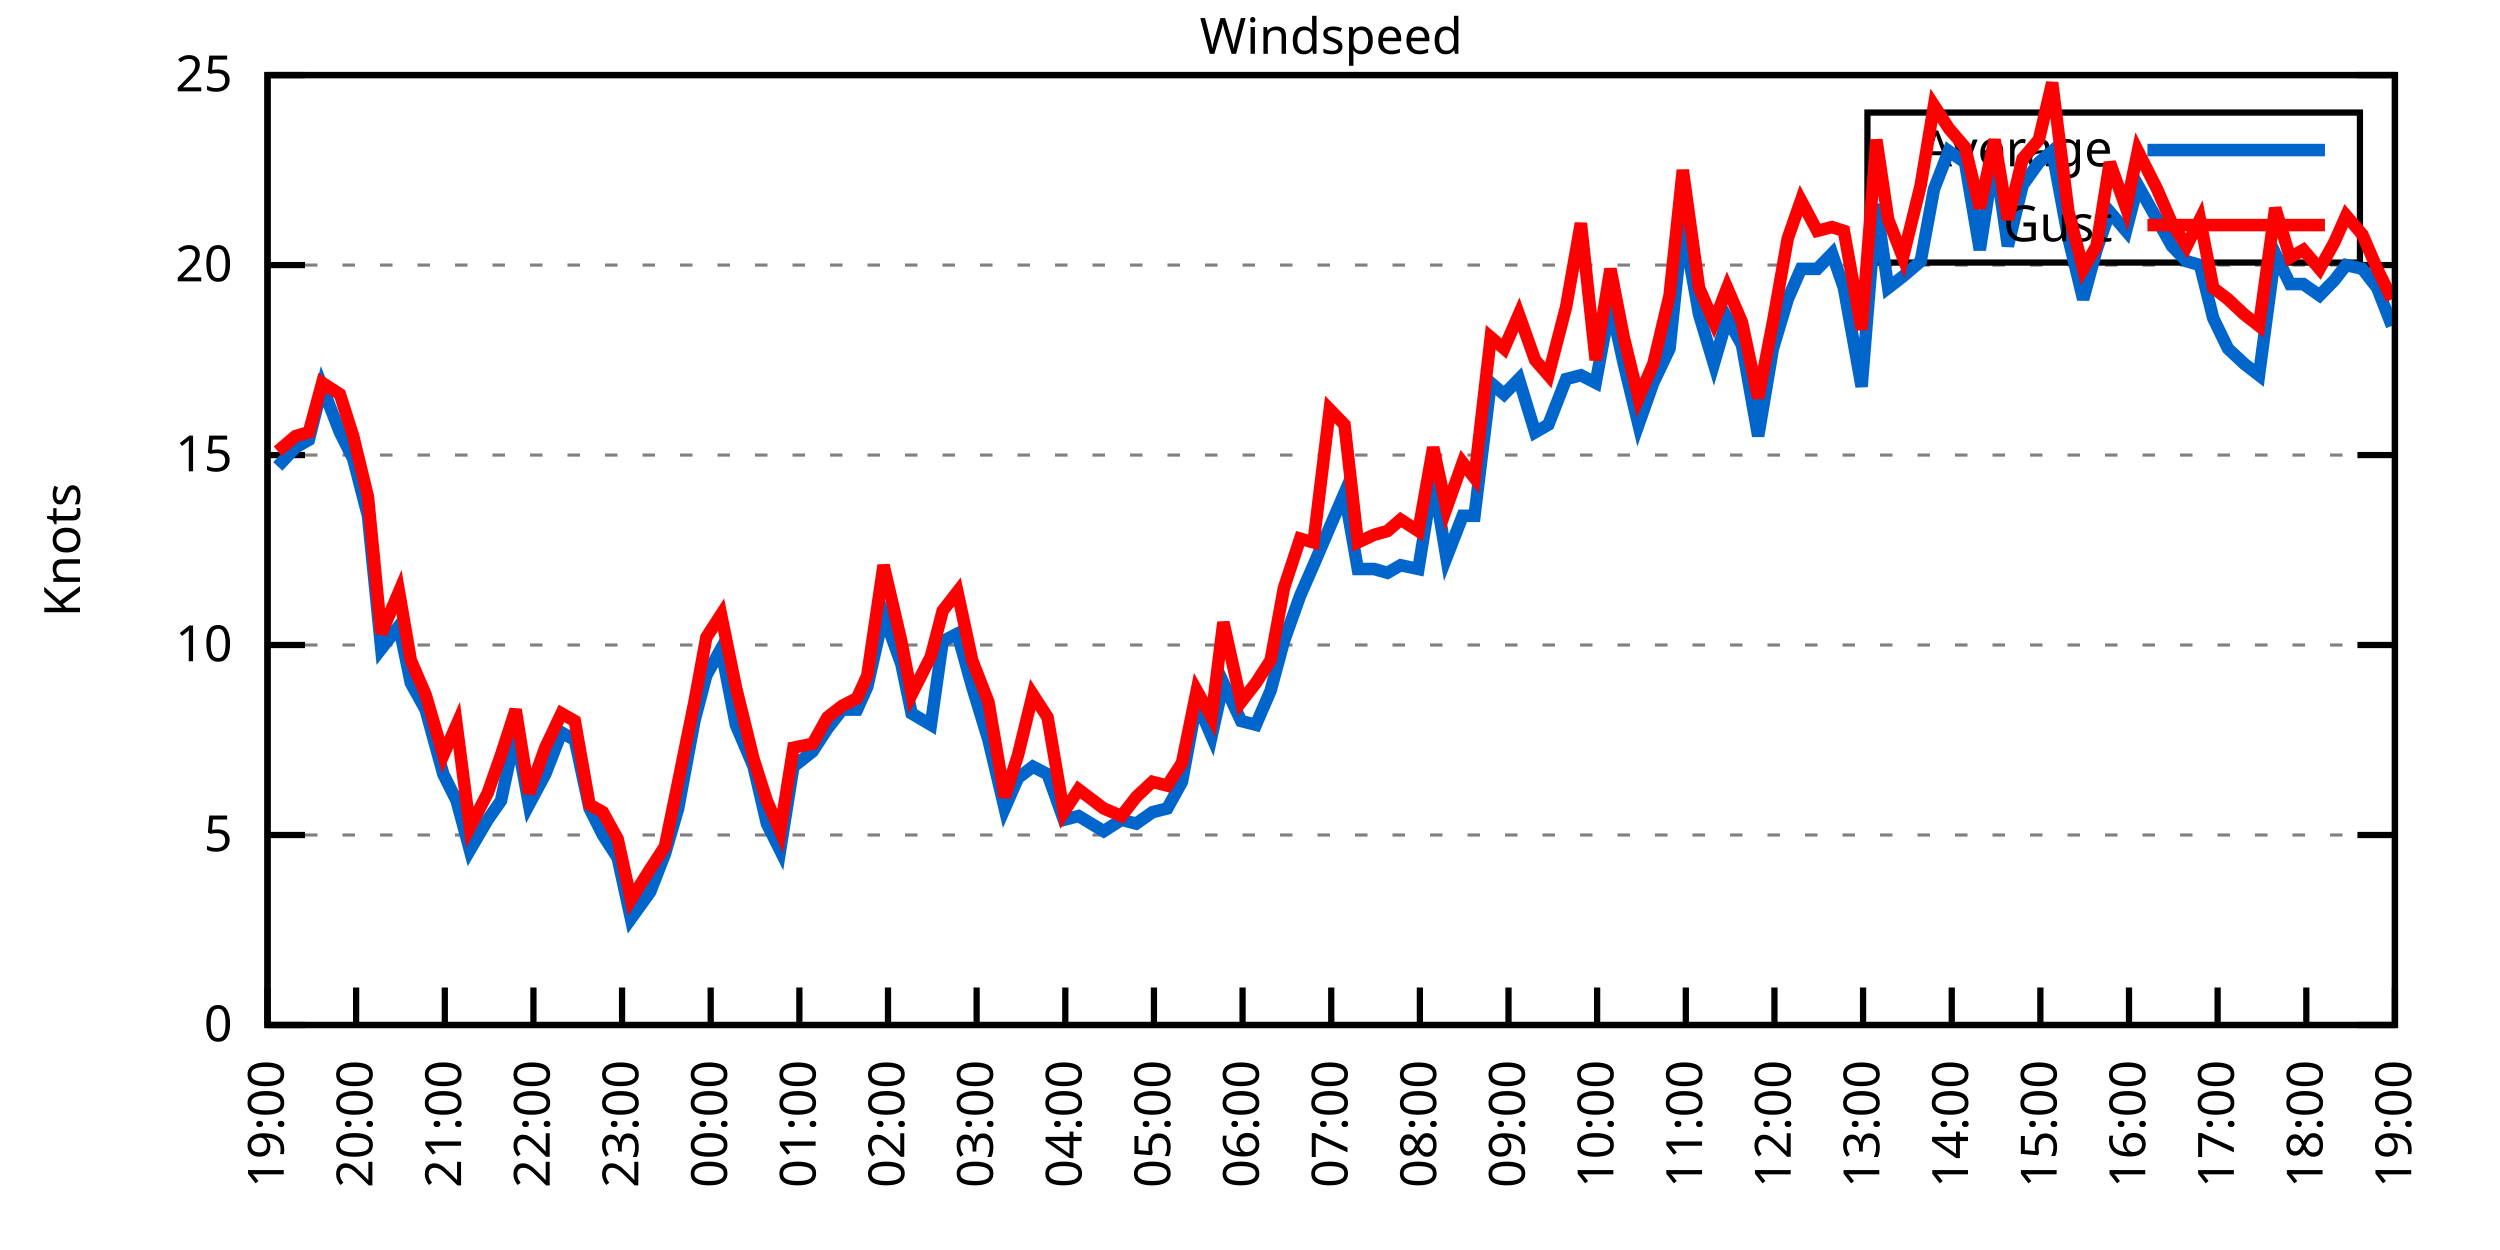
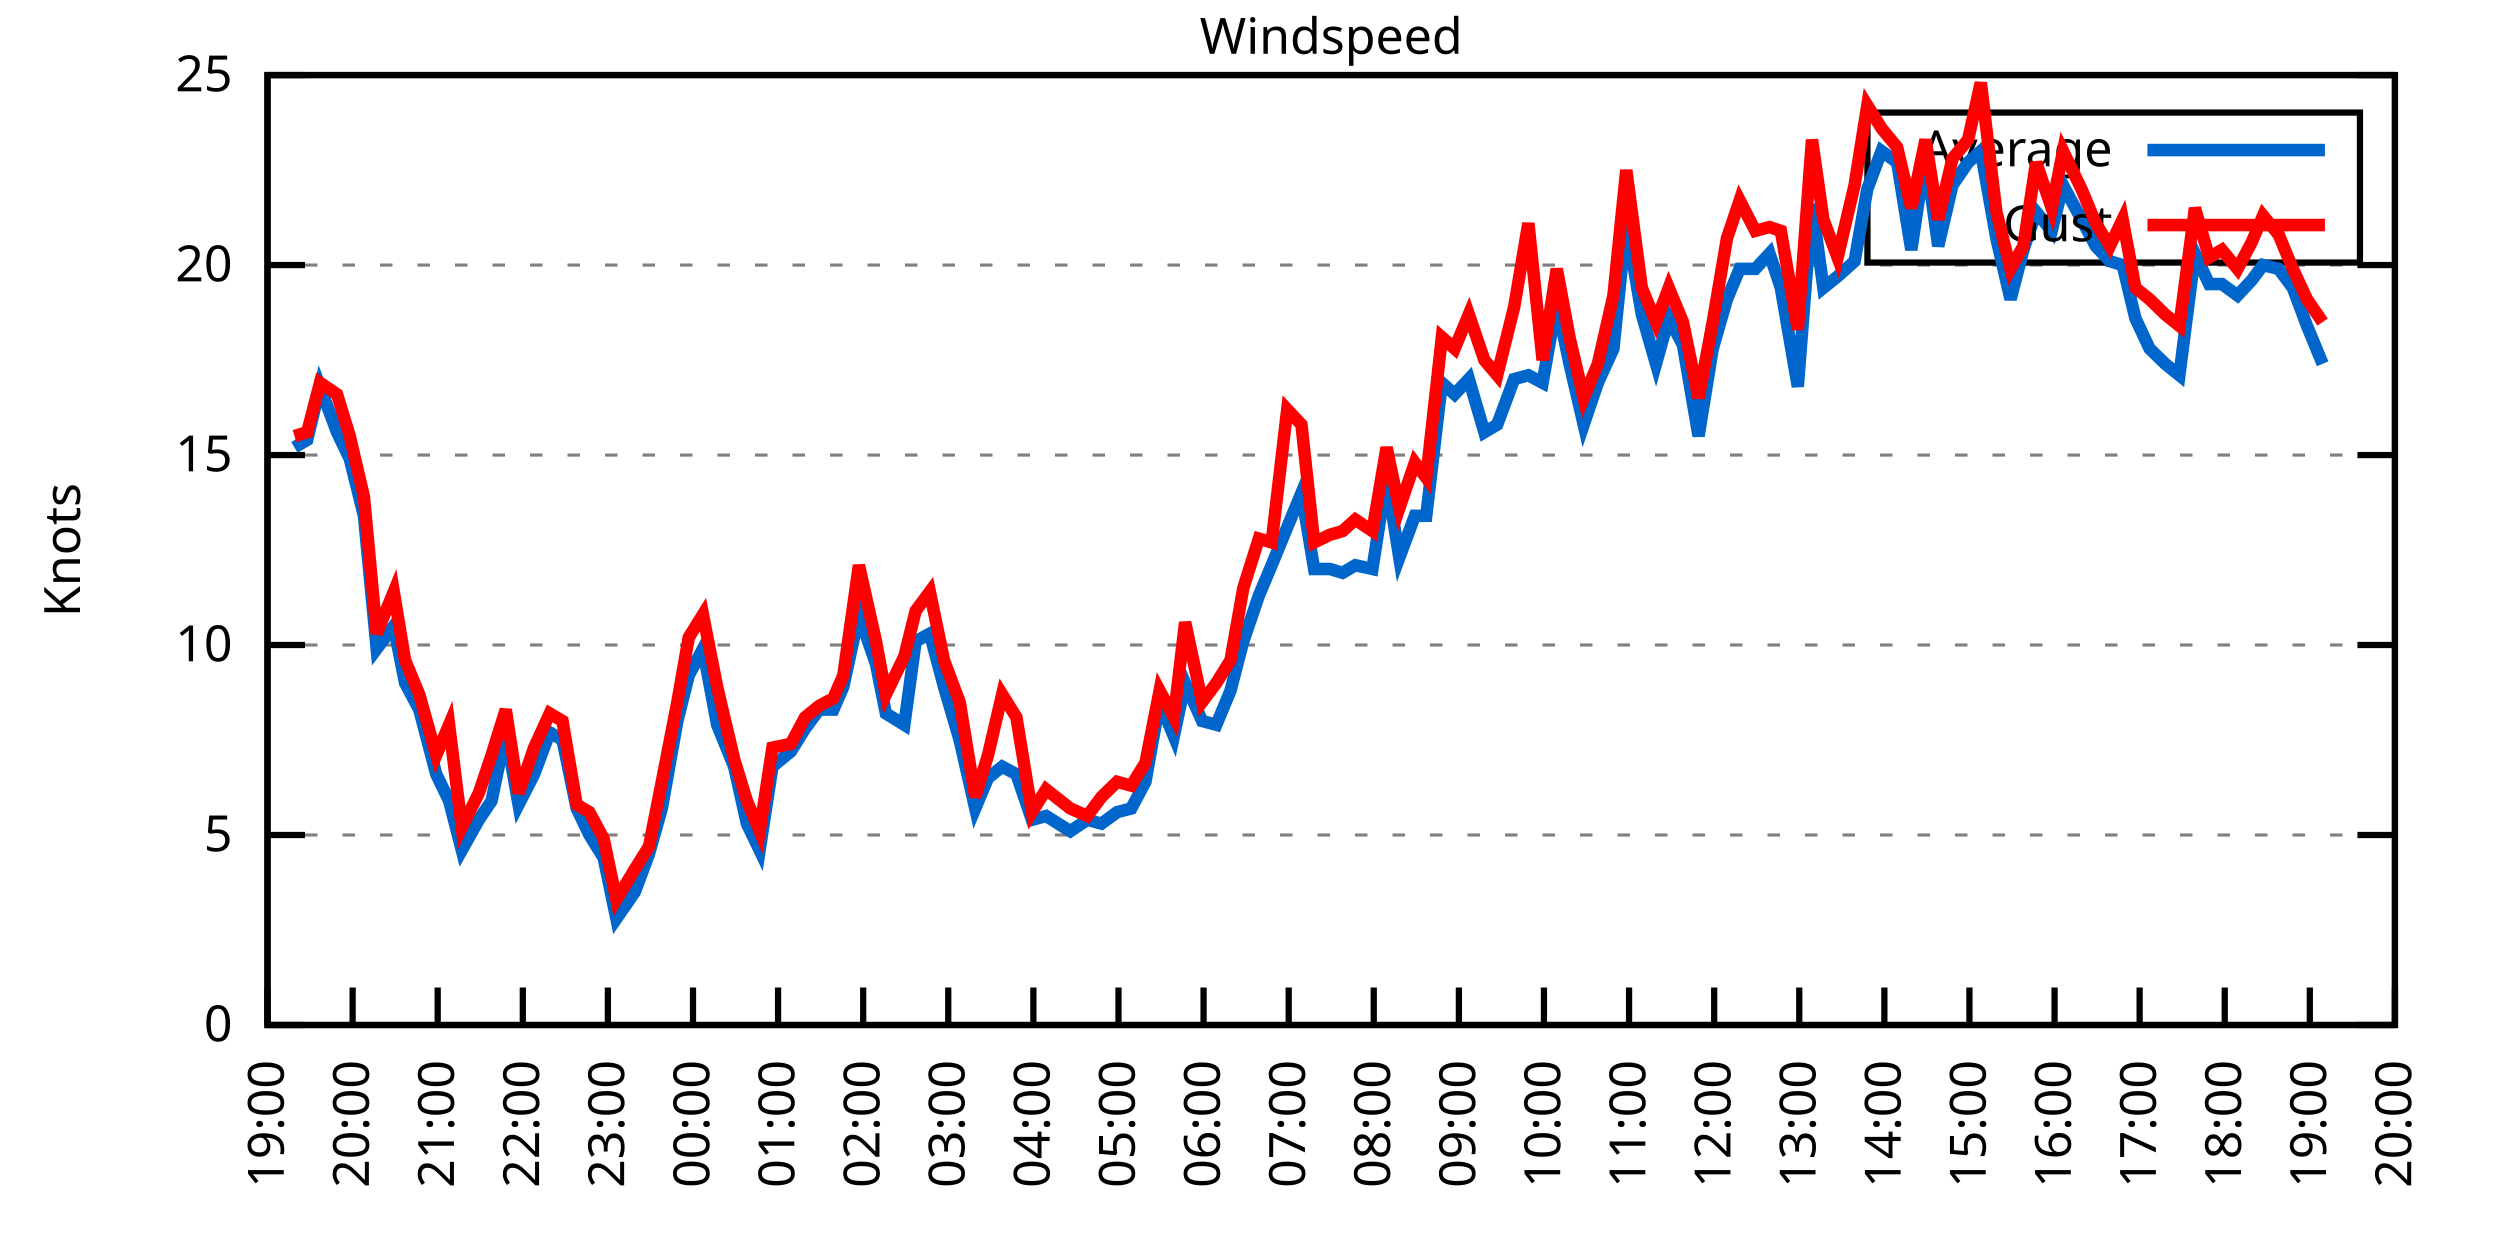
<svg xmlns="http://www.w3.org/2000/svg" xmlns:xlink="http://www.w3.org/1999/xlink" width="400" height="200" viewBox="0 0 400 200">
  <g id="gnuplot_canvas">
    <rect x="0" y="0" width="400" height="200" fill="none" />
    <defs>
      <circle id="gpDot" r="0.5" stroke-width="0.5" stroke="currentColor" />
      <path id="gpPt0" stroke-width="0.333" stroke="currentColor" d="M-1,0 h2 M0,-1 v2" />
      <path id="gpPt1" stroke-width="0.333" stroke="currentColor" d="M-1,-1 L1,1 M1,-1 L-1,1" />
      <path id="gpPt2" stroke-width="0.333" stroke="currentColor" d="M-1,0 L1,0 M0,-1 L0,1 M-1,-1 L1,1 M-1,1 L1,-1" />
      <rect id="gpPt3" stroke-width="0.333" stroke="currentColor" x="-1" y="-1" width="2" height="2" />
      <rect id="gpPt4" stroke-width="0.333" stroke="currentColor" fill="currentColor" x="-1" y="-1" width="2" height="2" />
      <circle id="gpPt5" stroke-width="0.333" stroke="currentColor" cx="0" cy="0" r="1" />
      <use xlink:href="#gpPt5" id="gpPt6" fill="currentColor" stroke="none" />
      <path id="gpPt7" stroke-width="0.333" stroke="currentColor" d="M0,-1.33 L-1.33,0.67 L1.33,0.67 z" />
      <use xlink:href="#gpPt7" id="gpPt8" fill="currentColor" stroke="none" />
      <use xlink:href="#gpPt7" id="gpPt9" stroke="currentColor" transform="rotate(180)" />
      <use xlink:href="#gpPt9" id="gpPt10" fill="currentColor" stroke="none" />
      <use xlink:href="#gpPt3" id="gpPt11" stroke="currentColor" transform="rotate(45)" />
      <use xlink:href="#gpPt11" id="gpPt12" fill="currentColor" stroke="none" />
      <path id="gpPt13" stroke-width="0.333" stroke="currentColor" d="M0,1.330 L1.265,0.411 L0.782,-1.067 L-0.782,-1.076 L-1.265,0.411 z" />
      <use xlink:href="#gpPt13" id="gpPt14" fill="currentColor" stroke="none" />
      <filter id="textbox" filterUnits="objectBoundingBox" x="0" y="0" height="1" width="1">
        <feFlood flood-color="white" flood-opacity="1" result="bgnd" />
        <feComposite in="SourceGraphic" in2="bgnd" operator="atop" />
      </filter>
      <filter id="greybox" filterUnits="objectBoundingBox" x="0" y="0" height="1" width="1">
        <feFlood flood-color="lightgrey" flood-opacity="1" result="grey" />
        <feComposite in="SourceGraphic" in2="grey" operator="atop" />
      </filter>
    </defs>
    <g fill="none" color="white" stroke="currentColor" stroke-width="1.00" stroke-linecap="butt" stroke-linejoin="miter">
</g>
    <g fill="none" color="black" stroke="currentColor" stroke-width="1.00" stroke-linecap="butt" stroke-linejoin="miter">
      <g stroke="none" shape-rendering="crispEdges">
        <polygon fill="rgb(255, 255, 255)" points="42.80,164.00 383.18,164.00 383.18,12.02 42.80,12.02 " />
      </g>
    </g>
    <g fill="none" color="black" stroke="currentColor" stroke-width="1.00" stroke-linecap="butt" stroke-linejoin="miter">
</g>
    <g fill="none" color="black" stroke="black" stroke-width="0.50" stroke-linecap="butt" stroke-linejoin="miter">
</g>
    <g fill="none" color="gray" stroke="currentColor" stroke-width="0.50" stroke-linecap="butt" stroke-linejoin="miter">
      <path stroke="gray" stroke-dasharray="2,4" class="gridline" d="M42.80,164.00 L383.19,164.00  " />
    </g>
    <g fill="none" color="gray" stroke="gray" stroke-width="1.00" stroke-linecap="butt" stroke-linejoin="miter">
</g>
    <g fill="none" color="black" stroke="currentColor" stroke-width="1.00" stroke-linecap="butt" stroke-linejoin="miter">
      <path stroke="black" d="M42.80,164.00 L48.80,164.00 M383.19,164.00 L377.19,164.00  " />
      <g transform="translate(37.20,166.60)" stroke="none" fill="black" font-family="Sans" font-size="8.00" text-anchor="end">
        <text>
          <tspan font-family="Sans"> 0</tspan>
        </text>
      </g>
    </g>
    <g fill="none" color="black" stroke="currentColor" stroke-width="1.00" stroke-linecap="butt" stroke-linejoin="miter">
</g>
    <g fill="none" color="black" stroke="black" stroke-width="0.50" stroke-linecap="butt" stroke-linejoin="miter">
</g>
    <g fill="none" color="gray" stroke="currentColor" stroke-width="0.50" stroke-linecap="butt" stroke-linejoin="miter">
      <path stroke="gray" stroke-dasharray="2,4" class="gridline" d="M42.80,133.60 L383.19,133.60  " />
    </g>
    <g fill="none" color="gray" stroke="gray" stroke-width="1.00" stroke-linecap="butt" stroke-linejoin="miter">
</g>
    <g fill="none" color="black" stroke="currentColor" stroke-width="1.00" stroke-linecap="butt" stroke-linejoin="miter">
      <path stroke="black" d="M42.80,133.60 L48.80,133.60 M383.19,133.60 L377.19,133.60  " />
      <g transform="translate(37.20,136.20)" stroke="none" fill="black" font-family="Sans" font-size="8.00" text-anchor="end">
        <text>
          <tspan font-family="Sans"> 5</tspan>
        </text>
      </g>
    </g>
    <g fill="none" color="black" stroke="currentColor" stroke-width="1.00" stroke-linecap="butt" stroke-linejoin="miter">
</g>
    <g fill="none" color="black" stroke="black" stroke-width="0.50" stroke-linecap="butt" stroke-linejoin="miter">
</g>
    <g fill="none" color="gray" stroke="currentColor" stroke-width="0.50" stroke-linecap="butt" stroke-linejoin="miter">
      <path stroke="gray" stroke-dasharray="2,4" class="gridline" d="M42.80,103.20 L383.19,103.20  " />
    </g>
    <g fill="none" color="gray" stroke="gray" stroke-width="1.00" stroke-linecap="butt" stroke-linejoin="miter">
</g>
    <g fill="none" color="black" stroke="currentColor" stroke-width="1.00" stroke-linecap="butt" stroke-linejoin="miter">
      <path stroke="black" d="M42.80,103.20 L48.80,103.20 M383.19,103.20 L377.19,103.20  " />
      <g transform="translate(37.20,105.80)" stroke="none" fill="black" font-family="Sans" font-size="8.00" text-anchor="end">
        <text>
          <tspan font-family="Sans"> 10</tspan>
        </text>
      </g>
    </g>
    <g fill="none" color="black" stroke="currentColor" stroke-width="1.00" stroke-linecap="butt" stroke-linejoin="miter">
</g>
    <g fill="none" color="black" stroke="black" stroke-width="0.50" stroke-linecap="butt" stroke-linejoin="miter">
</g>
    <g fill="none" color="gray" stroke="currentColor" stroke-width="0.50" stroke-linecap="butt" stroke-linejoin="miter">
      <path stroke="gray" stroke-dasharray="2,4" class="gridline" d="M42.80,72.81 L383.19,72.81  " />
    </g>
    <g fill="none" color="gray" stroke="gray" stroke-width="1.00" stroke-linecap="butt" stroke-linejoin="miter">
</g>
    <g fill="none" color="black" stroke="currentColor" stroke-width="1.00" stroke-linecap="butt" stroke-linejoin="miter">
      <path stroke="black" d="M42.80,72.81 L48.80,72.81 M383.19,72.81 L377.19,72.81  " />
      <g transform="translate(37.20,75.41)" stroke="none" fill="black" font-family="Sans" font-size="8.00" text-anchor="end">
        <text>
          <tspan font-family="Sans"> 15</tspan>
        </text>
      </g>
    </g>
    <g fill="none" color="black" stroke="currentColor" stroke-width="1.00" stroke-linecap="butt" stroke-linejoin="miter">
</g>
    <g fill="none" color="black" stroke="black" stroke-width="0.50" stroke-linecap="butt" stroke-linejoin="miter">
</g>
    <g fill="none" color="gray" stroke="currentColor" stroke-width="0.50" stroke-linecap="butt" stroke-linejoin="miter">
      <path stroke="gray" stroke-dasharray="2,4" class="gridline" d="M42.80,42.41 L383.19,42.41  " />
    </g>
    <g fill="none" color="gray" stroke="gray" stroke-width="1.00" stroke-linecap="butt" stroke-linejoin="miter">
</g>
    <g fill="none" color="black" stroke="currentColor" stroke-width="1.00" stroke-linecap="butt" stroke-linejoin="miter">
      <path stroke="black" d="M42.80,42.41 L48.80,42.41 M383.19,42.41 L377.19,42.41  " />
      <g transform="translate(37.20,45.01)" stroke="none" fill="black" font-family="Sans" font-size="8.00" text-anchor="end">
        <text>
          <tspan font-family="Sans"> 20</tspan>
        </text>
      </g>
    </g>
    <g fill="none" color="black" stroke="currentColor" stroke-width="1.00" stroke-linecap="butt" stroke-linejoin="miter">
</g>
    <g fill="none" color="black" stroke="black" stroke-width="0.50" stroke-linecap="butt" stroke-linejoin="miter">
</g>
    <g fill="none" color="gray" stroke="currentColor" stroke-width="0.50" stroke-linecap="butt" stroke-linejoin="miter">
      <path stroke="gray" stroke-dasharray="2,4" class="gridline" d="M42.80,12.01 L383.19,12.01  " />
    </g>
    <g fill="none" color="gray" stroke="gray" stroke-width="1.00" stroke-linecap="butt" stroke-linejoin="miter">
</g>
    <g fill="none" color="black" stroke="currentColor" stroke-width="1.00" stroke-linecap="butt" stroke-linejoin="miter">
      <path stroke="black" d="M42.80,12.01 L48.80,12.01 M383.19,12.01 L377.19,12.01  " />
      <g transform="translate(37.20,14.61)" stroke="none" fill="black" font-family="Sans" font-size="8.00" text-anchor="end">
        <text>
          <tspan font-family="Sans"> 25</tspan>
        </text>
      </g>
    </g>
    <g fill="none" color="black" stroke="currentColor" stroke-width="1.00" stroke-linecap="butt" stroke-linejoin="miter">
      <path stroke="black" d="M42.80,164.00 L42.80,158.00  " />
      <g transform="translate(45.40,169.60) rotate(270.00)" stroke="none" fill="black" font-family="Sans" font-size="8.00" text-anchor="end">
        <text>
          <tspan font-family="Sans">19:00</tspan>
        </text>
      </g>
    </g>
    <g fill="none" color="black" stroke="currentColor" stroke-width="1.00" stroke-linecap="butt" stroke-linejoin="miter">
-       <path stroke="black" d="M56.98,164.00 L56.98,158.00  " />
-       <g transform="translate(59.58,169.60) rotate(270.00)" stroke="none" fill="black" font-family="Sans" font-size="8.00" text-anchor="end">
+       <path stroke="black" d="M56.42,164.00 L56.42,158.00  " />
+       <g transform="translate(59.02,169.60) rotate(270.00)" stroke="none" fill="black" font-family="Sans" font-size="8.00" text-anchor="end">
        <text>
          <tspan font-family="Sans">20:00</tspan>
        </text>
      </g>
    </g>
    <g fill="none" color="black" stroke="currentColor" stroke-width="1.00" stroke-linecap="butt" stroke-linejoin="miter">
-       <path stroke="black" d="M71.17,164.00 L71.17,158.00  " />
-       <g transform="translate(73.77,169.60) rotate(270.00)" stroke="none" fill="black" font-family="Sans" font-size="8.00" text-anchor="end">
+       <path stroke="black" d="M70.03,164.00 L70.03,158.00  " />
+       <g transform="translate(72.63,169.60) rotate(270.00)" stroke="none" fill="black" font-family="Sans" font-size="8.00" text-anchor="end">
        <text>
          <tspan font-family="Sans">21:00</tspan>
        </text>
      </g>
    </g>
    <g fill="none" color="black" stroke="currentColor" stroke-width="1.00" stroke-linecap="butt" stroke-linejoin="miter">
-       <path stroke="black" d="M85.35,164.00 L85.35,158.00  " />
-       <g transform="translate(87.95,169.60) rotate(270.00)" stroke="none" fill="black" font-family="Sans" font-size="8.00" text-anchor="end">
+       <path stroke="black" d="M83.65,164.00 L83.65,158.00  " />
+       <g transform="translate(86.25,169.60) rotate(270.00)" stroke="none" fill="black" font-family="Sans" font-size="8.00" text-anchor="end">
        <text>
          <tspan font-family="Sans">22:00</tspan>
        </text>
      </g>
    </g>
    <g fill="none" color="black" stroke="currentColor" stroke-width="1.00" stroke-linecap="butt" stroke-linejoin="miter">
-       <path stroke="black" d="M99.53,164.00 L99.53,158.00  " />
-       <g transform="translate(102.13,169.60) rotate(270.00)" stroke="none" fill="black" font-family="Sans" font-size="8.00" text-anchor="end">
+       <path stroke="black" d="M97.26,164.00 L97.26,158.00  " />
+       <g transform="translate(99.86,169.60) rotate(270.00)" stroke="none" fill="black" font-family="Sans" font-size="8.00" text-anchor="end">
        <text>
          <tspan font-family="Sans">23:00</tspan>
        </text>
      </g>
    </g>
    <g fill="none" color="black" stroke="currentColor" stroke-width="1.00" stroke-linecap="butt" stroke-linejoin="miter">
-       <path stroke="black" d="M113.71,164.00 L113.71,158.00  " />
-       <g transform="translate(116.31,169.60) rotate(270.00)" stroke="none" fill="black" font-family="Sans" font-size="8.00" text-anchor="end">
+       <path stroke="black" d="M110.88,164.00 L110.88,158.00  " />
+       <g transform="translate(113.48,169.60) rotate(270.00)" stroke="none" fill="black" font-family="Sans" font-size="8.00" text-anchor="end">
        <text>
          <tspan font-family="Sans">00:00</tspan>
        </text>
      </g>
    </g>
    <g fill="none" color="black" stroke="currentColor" stroke-width="1.00" stroke-linecap="butt" stroke-linejoin="miter">
-       <path stroke="black" d="M127.90,164.00 L127.90,158.00  " />
-       <g transform="translate(130.50,169.60) rotate(270.00)" stroke="none" fill="black" font-family="Sans" font-size="8.00" text-anchor="end">
+       <path stroke="black" d="M124.49,164.00 L124.49,158.00  " />
+       <g transform="translate(127.09,169.60) rotate(270.00)" stroke="none" fill="black" font-family="Sans" font-size="8.00" text-anchor="end">
        <text>
          <tspan font-family="Sans">01:00</tspan>
        </text>
      </g>
    </g>
    <g fill="none" color="black" stroke="currentColor" stroke-width="1.00" stroke-linecap="butt" stroke-linejoin="miter">
-       <path stroke="black" d="M142.08,164.00 L142.08,158.00  " />
-       <g transform="translate(144.68,169.60) rotate(270.00)" stroke="none" fill="black" font-family="Sans" font-size="8.00" text-anchor="end">
+       <path stroke="black" d="M138.11,164.00 L138.11,158.00  " />
+       <g transform="translate(140.71,169.60) rotate(270.00)" stroke="none" fill="black" font-family="Sans" font-size="8.00" text-anchor="end">
        <text>
          <tspan font-family="Sans">02:00</tspan>
        </text>
      </g>
    </g>
    <g fill="none" color="black" stroke="currentColor" stroke-width="1.00" stroke-linecap="butt" stroke-linejoin="miter">
-       <path stroke="black" d="M156.26,164.00 L156.26,158.00  " />
-       <g transform="translate(158.86,169.60) rotate(270.00)" stroke="none" fill="black" font-family="Sans" font-size="8.00" text-anchor="end">
+       <path stroke="black" d="M151.72,164.00 L151.72,158.00  " />
+       <g transform="translate(154.32,169.60) rotate(270.00)" stroke="none" fill="black" font-family="Sans" font-size="8.00" text-anchor="end">
        <text>
          <tspan font-family="Sans">03:00</tspan>
        </text>
      </g>
    </g>
    <g fill="none" color="black" stroke="currentColor" stroke-width="1.00" stroke-linecap="butt" stroke-linejoin="miter">
-       <path stroke="black" d="M170.45,164.00 L170.45,158.00  " />
-       <g transform="translate(173.05,169.60) rotate(270.00)" stroke="none" fill="black" font-family="Sans" font-size="8.00" text-anchor="end">
+       <path stroke="black" d="M165.34,164.00 L165.34,158.00  " />
+       <g transform="translate(167.94,169.60) rotate(270.00)" stroke="none" fill="black" font-family="Sans" font-size="8.00" text-anchor="end">
        <text>
          <tspan font-family="Sans">04:00</tspan>
        </text>
      </g>
    </g>
    <g fill="none" color="black" stroke="currentColor" stroke-width="1.00" stroke-linecap="butt" stroke-linejoin="miter">
-       <path stroke="black" d="M184.63,164.00 L184.63,158.00  " />
-       <g transform="translate(187.23,169.60) rotate(270.00)" stroke="none" fill="black" font-family="Sans" font-size="8.00" text-anchor="end">
+       <path stroke="black" d="M178.96,164.00 L178.96,158.00  " />
+       <g transform="translate(181.56,169.60) rotate(270.00)" stroke="none" fill="black" font-family="Sans" font-size="8.00" text-anchor="end">
        <text>
          <tspan font-family="Sans">05:00</tspan>
        </text>
      </g>
    </g>
    <g fill="none" color="black" stroke="currentColor" stroke-width="1.00" stroke-linecap="butt" stroke-linejoin="miter">
-       <path stroke="black" d="M198.81,164.00 L198.81,158.00  " />
-       <g transform="translate(201.41,169.60) rotate(270.00)" stroke="none" fill="black" font-family="Sans" font-size="8.00" text-anchor="end">
+       <path stroke="black" d="M192.57,164.00 L192.57,158.00  " />
+       <g transform="translate(195.17,169.60) rotate(270.00)" stroke="none" fill="black" font-family="Sans" font-size="8.00" text-anchor="end">
        <text>
          <tspan font-family="Sans">06:00</tspan>
        </text>
      </g>
    </g>
    <g fill="none" color="black" stroke="currentColor" stroke-width="1.00" stroke-linecap="butt" stroke-linejoin="miter">
-       <path stroke="black" d="M213.00,164.00 L213.00,158.00  " />
-       <g transform="translate(215.60,169.60) rotate(270.00)" stroke="none" fill="black" font-family="Sans" font-size="8.00" text-anchor="end">
+       <path stroke="black" d="M206.19,164.00 L206.19,158.00  " />
+       <g transform="translate(208.79,169.60) rotate(270.00)" stroke="none" fill="black" font-family="Sans" font-size="8.00" text-anchor="end">
        <text>
          <tspan font-family="Sans">07:00</tspan>
        </text>
      </g>
    </g>
    <g fill="none" color="black" stroke="currentColor" stroke-width="1.00" stroke-linecap="butt" stroke-linejoin="miter">
-       <path stroke="black" d="M227.18,164.00 L227.18,158.00  " />
-       <g transform="translate(229.78,169.60) rotate(270.00)" stroke="none" fill="black" font-family="Sans" font-size="8.00" text-anchor="end">
+       <path stroke="black" d="M219.80,164.00 L219.80,158.00  " />
+       <g transform="translate(222.40,169.60) rotate(270.00)" stroke="none" fill="black" font-family="Sans" font-size="8.00" text-anchor="end">
        <text>
          <tspan font-family="Sans">08:00</tspan>
        </text>
      </g>
    </g>
    <g fill="none" color="black" stroke="currentColor" stroke-width="1.00" stroke-linecap="butt" stroke-linejoin="miter">
-       <path stroke="black" d="M241.36,164.00 L241.36,158.00  " />
-       <g transform="translate(243.96,169.60) rotate(270.00)" stroke="none" fill="black" font-family="Sans" font-size="8.00" text-anchor="end">
+       <path stroke="black" d="M233.42,164.00 L233.42,158.00  " />
+       <g transform="translate(236.02,169.60) rotate(270.00)" stroke="none" fill="black" font-family="Sans" font-size="8.00" text-anchor="end">
        <text>
          <tspan font-family="Sans">09:00</tspan>
        </text>
      </g>
    </g>
    <g fill="none" color="black" stroke="currentColor" stroke-width="1.00" stroke-linecap="butt" stroke-linejoin="miter">
-       <path stroke="black" d="M255.54,164.00 L255.54,158.00  " />
-       <g transform="translate(258.14,169.60) rotate(270.00)" stroke="none" fill="black" font-family="Sans" font-size="8.00" text-anchor="end">
+       <path stroke="black" d="M247.03,164.00 L247.03,158.00  " />
+       <g transform="translate(249.63,169.60) rotate(270.00)" stroke="none" fill="black" font-family="Sans" font-size="8.00" text-anchor="end">
        <text>
          <tspan font-family="Sans">10:00</tspan>
        </text>
      </g>
    </g>
    <g fill="none" color="black" stroke="currentColor" stroke-width="1.00" stroke-linecap="butt" stroke-linejoin="miter">
-       <path stroke="black" d="M269.73,164.00 L269.73,158.00  " />
-       <g transform="translate(272.33,169.60) rotate(270.00)" stroke="none" fill="black" font-family="Sans" font-size="8.00" text-anchor="end">
+       <path stroke="black" d="M260.65,164.00 L260.65,158.00  " />
+       <g transform="translate(263.25,169.60) rotate(270.00)" stroke="none" fill="black" font-family="Sans" font-size="8.00" text-anchor="end">
        <text>
          <tspan font-family="Sans">11:00</tspan>
        </text>
      </g>
    </g>
    <g fill="none" color="black" stroke="currentColor" stroke-width="1.00" stroke-linecap="butt" stroke-linejoin="miter">
-       <path stroke="black" d="M283.91,164.00 L283.91,158.00  " />
-       <g transform="translate(286.51,169.60) rotate(270.00)" stroke="none" fill="black" font-family="Sans" font-size="8.00" text-anchor="end">
+       <path stroke="black" d="M274.27,164.00 L274.27,158.00  " />
+       <g transform="translate(276.87,169.60) rotate(270.00)" stroke="none" fill="black" font-family="Sans" font-size="8.00" text-anchor="end">
        <text>
          <tspan font-family="Sans">12:00</tspan>
        </text>
      </g>
    </g>
    <g fill="none" color="black" stroke="currentColor" stroke-width="1.00" stroke-linecap="butt" stroke-linejoin="miter">
-       <path stroke="black" d="M298.09,164.00 L298.09,158.00  " />
-       <g transform="translate(300.69,169.60) rotate(270.00)" stroke="none" fill="black" font-family="Sans" font-size="8.00" text-anchor="end">
+       <path stroke="black" d="M287.88,164.00 L287.88,158.00  " />
+       <g transform="translate(290.48,169.60) rotate(270.00)" stroke="none" fill="black" font-family="Sans" font-size="8.00" text-anchor="end">
        <text>
          <tspan font-family="Sans">13:00</tspan>
        </text>
      </g>
    </g>
    <g fill="none" color="black" stroke="currentColor" stroke-width="1.00" stroke-linecap="butt" stroke-linejoin="miter">
-       <path stroke="black" d="M312.28,164.00 L312.28,158.00  " />
-       <g transform="translate(314.88,169.60) rotate(270.00)" stroke="none" fill="black" font-family="Sans" font-size="8.00" text-anchor="end">
+       <path stroke="black" d="M301.50,164.00 L301.50,158.00  " />
+       <g transform="translate(304.10,169.60) rotate(270.00)" stroke="none" fill="black" font-family="Sans" font-size="8.00" text-anchor="end">
        <text>
          <tspan font-family="Sans">14:00</tspan>
        </text>
      </g>
    </g>
    <g fill="none" color="black" stroke="currentColor" stroke-width="1.00" stroke-linecap="butt" stroke-linejoin="miter">
-       <path stroke="black" d="M326.46,164.00 L326.46,158.00  " />
-       <g transform="translate(329.06,169.60) rotate(270.00)" stroke="none" fill="black" font-family="Sans" font-size="8.00" text-anchor="end">
+       <path stroke="black" d="M315.11,164.00 L315.11,158.00  " />
+       <g transform="translate(317.71,169.60) rotate(270.00)" stroke="none" fill="black" font-family="Sans" font-size="8.00" text-anchor="end">
        <text>
          <tspan font-family="Sans">15:00</tspan>
        </text>
      </g>
    </g>
    <g fill="none" color="black" stroke="currentColor" stroke-width="1.00" stroke-linecap="butt" stroke-linejoin="miter">
-       <path stroke="black" d="M340.64,164.00 L340.64,158.00  " />
-       <g transform="translate(343.24,169.60) rotate(270.00)" stroke="none" fill="black" font-family="Sans" font-size="8.00" text-anchor="end">
+       <path stroke="black" d="M328.73,164.00 L328.73,158.00  " />
+       <g transform="translate(331.33,169.60) rotate(270.00)" stroke="none" fill="black" font-family="Sans" font-size="8.00" text-anchor="end">
        <text>
          <tspan font-family="Sans">16:00</tspan>
        </text>
      </g>
    </g>
    <g fill="none" color="black" stroke="currentColor" stroke-width="1.00" stroke-linecap="butt" stroke-linejoin="miter">
-       <path stroke="black" d="M354.82,164.00 L354.82,158.00  " />
-       <g transform="translate(357.42,169.60) rotate(270.00)" stroke="none" fill="black" font-family="Sans" font-size="8.00" text-anchor="end">
+       <path stroke="black" d="M342.34,164.00 L342.34,158.00  " />
+       <g transform="translate(344.94,169.60) rotate(270.00)" stroke="none" fill="black" font-family="Sans" font-size="8.00" text-anchor="end">
        <text>
          <tspan font-family="Sans">17:00</tspan>
        </text>
      </g>
    </g>
    <g fill="none" color="black" stroke="currentColor" stroke-width="1.00" stroke-linecap="butt" stroke-linejoin="miter">
-       <path stroke="black" d="M369.01,164.00 L369.01,158.00  " />
-       <g transform="translate(371.61,169.60) rotate(270.00)" stroke="none" fill="black" font-family="Sans" font-size="8.00" text-anchor="end">
+       <path stroke="black" d="M355.96,164.00 L355.96,158.00  " />
+       <g transform="translate(358.56,169.60) rotate(270.00)" stroke="none" fill="black" font-family="Sans" font-size="8.00" text-anchor="end">
        <text>
          <tspan font-family="Sans">18:00</tspan>
+         </text>
+       </g>
+     </g>
+     <g fill="none" color="black" stroke="currentColor" stroke-width="1.00" stroke-linecap="butt" stroke-linejoin="miter">
+       <path stroke="black" d="M369.57,164.00 L369.57,158.00  " />
+       <g transform="translate(372.17,169.60) rotate(270.00)" stroke="none" fill="black" font-family="Sans" font-size="8.00" text-anchor="end">
+         <text>
+           <tspan font-family="Sans">19:00</tspan>
        </text>
      </g>
    </g>
    <g fill="none" color="black" stroke="currentColor" stroke-width="1.00" stroke-linecap="butt" stroke-linejoin="miter">
      <path stroke="black" d="M383.19,164.00 L383.19,158.00  " />
      <g transform="translate(385.79,169.60) rotate(270.00)" stroke="none" fill="black" font-family="Sans" font-size="8.00" text-anchor="end">
        <text>
-           <tspan font-family="Sans">19:00</tspan>
+           <tspan font-family="Sans">20:00</tspan>
        </text>
      </g>
    </g>
    <g fill="none" color="black" stroke="currentColor" stroke-width="1.00" stroke-linecap="butt" stroke-linejoin="miter">
</g>
    <g fill="none" color="black" stroke="currentColor" stroke-width="1.00" stroke-linecap="butt" stroke-linejoin="miter">
      <path stroke="black" d="M42.80,12.01 L42.80,164.00 L383.19,164.00 L383.19,12.01 L42.80,12.01 Z  " />
    </g>
    <g fill="none" color="black" stroke="currentColor" stroke-width="1.00" stroke-linecap="butt" stroke-linejoin="miter">
</g>
    <g fill="none" color="black" stroke="currentColor" stroke-width="1.00" stroke-linecap="butt" stroke-linejoin="miter">
      <path stroke="black" d="M298.79,42.01 L298.79,18.01 L377.59,18.01 L377.59,42.01 L298.79,42.01 Z  " />
    </g>
    <g id="Windspeed_plot_1">
      <g fill="none" color="white" stroke="black" stroke-width="2.00" stroke-linecap="butt" stroke-linejoin="miter">
</g>
      <g fill="none" color="black" stroke="currentColor" stroke-width="2.00" stroke-linecap="butt" stroke-linejoin="miter">
        <g transform="translate(337.99,26.61)" stroke="none" fill="black" font-family="Sans" font-size="8.00" text-anchor="end">
          <text>
            <tspan font-family="Sans">Average</tspan>
          </text>
        </g>
      </g>
      <g fill="none" color="black" stroke="currentColor" stroke-width="2.00" stroke-linecap="butt" stroke-linejoin="miter">
-         <path stroke="rgb(  0, 102, 204)" d="M343.59,24.01 L371.99,24.01 M44.45,74.63 L47.29,71.59 L49.42,70.37 L51.55,61.86 L54.38,69.16 L56.51,73.41   L58.87,82.53 L61.00,103.81 L63.84,100.16 L65.73,109.28 L68.09,113.54 L70.93,123.87 L73.06,128.13 L75.18,136.03   L78.02,131.17 L80.15,128.13 L82.51,117.19 L84.64,128.74 L87.24,123.87 L89.84,117.19 L91.97,118.40 L94.33,129.35   L96.46,133.60 L98.82,137.25 L100.95,146.98 L104.02,142.72 L106.39,136.64 L108.51,129.35 L111.11,115.36 L113.01,108.07   L115.37,103.81 L117.73,115.97 L120.57,122.66 L122.70,131.78 L124.82,136.03 L126.95,122.66 L130.02,120.23 L132.39,116.58   L134.75,113.54 L137.12,113.54 L138.77,109.89 L141.37,98.34 L144.21,106.24 L145.86,114.15 L148.94,115.97 L150.83,102.60   L153.19,101.38 L155.55,109.89 L158.15,118.40 L160.75,129.35 L162.88,124.48 L165.25,122.66 L167.61,123.87 L170.21,131.17   L172.57,130.56 L176.59,132.99 L179.43,131.17 L181.79,131.78 L184.39,129.95 L186.76,129.35 L189.12,125.09 L191.48,112.32   L193.85,117.80 L195.74,109.28 L198.58,115.36 L200.94,115.97 L203.30,110.50 L205.43,102.60 L208.03,95.30 L210.16,90.44   L212.76,84.36 L215.12,78.89 L217.25,91.04 L219.85,91.04 L221.98,91.65 L224.10,90.44 L226.94,91.04 L229.31,76.45   L231.43,89.22 L234.03,82.53 L235.92,82.53 L238.52,61.25 L240.65,63.08 L243.02,60.65 L245.62,69.16 L247.74,67.94   L250.58,60.65 L252.94,60.04 L255.31,61.25 L257.67,48.49 L259.80,58.21 L262.16,67.94 L264.53,61.25 L267.13,55.78   L269.25,35.72 L271.85,50.31 L274.22,58.21 L276.35,50.92 L278.71,55.18 L281.31,69.77 L283.67,55.78 L286.04,47.88   L288.16,43.02 L290.76,43.02 L293.13,40.58 L295.02,46.06 L297.86,61.86 L300.22,32.68 L302.11,46.06 L304.47,44.23   L307.31,41.80 L309.44,30.25 L311.80,24.17 L314.40,25.99 L316.77,39.98 L319.13,24.78 L321.26,39.37 L323.62,29.64   L326.22,25.99 L328.35,24.17 L330.95,38.15 L333.31,47.88 L335.44,39.98 L337.57,33.90 L340.17,36.94 L342.06,29.64   L345.13,35.11 L347.50,39.37 L349.86,41.80 L351.99,42.41 L354.12,50.92 L356.48,55.78 L359.08,58.21 L361.44,60.04   L364.04,40.58 L366.41,45.45 L368.53,45.45 L371.13,47.27 L373.50,44.84 L375.39,42.41 L377.99,43.02 L380.35,46.06   L382.72,52.14  " />
+         <path stroke="rgb(  0, 102, 204)" d="M343.59,24.01 L371.99,24.01 M47.11,71.59 L49.15,70.37 L51.20,61.86 L53.92,69.16 L55.96,73.41 L58.23,82.53   L60.27,103.81 L63.00,100.16 L64.81,109.28 L67.08,113.54 L69.80,123.87 L71.85,128.13 L73.89,136.03 L76.61,131.17   L78.65,128.13 L80.92,117.19 L82.97,128.74 L85.46,123.87 L87.96,117.19 L90.00,118.40 L92.27,129.35 L94.31,133.60   L96.58,137.25 L98.62,146.98 L101.57,142.72 L103.84,136.64 L105.89,129.35 L108.38,115.36 L110.20,108.07 L112.47,103.81   L114.74,115.97 L117.46,122.66 L119.50,131.78 L121.54,136.03 L123.59,122.66 L126.54,120.23 L128.81,116.58 L131.07,113.54   L133.34,113.54 L134.93,109.89 L137.43,98.34 L140.15,106.24 L141.74,114.15 L144.69,115.97 L146.51,102.60 L148.77,101.38   L151.04,109.89 L153.54,118.40 L156.04,129.35 L158.08,124.48 L160.35,122.66 L162.62,123.87 L165.11,131.17 L167.38,130.56   L171.24,132.99 L173.96,131.17 L176.23,131.78 L178.73,129.95 L181.00,129.35 L183.27,125.09 L185.54,112.32 L187.81,117.80   L189.62,109.28 L192.34,115.36 L194.61,115.97 L196.88,110.50 L198.93,102.60 L201.42,95.30 L203.46,90.44 L205.96,84.36   L208.23,78.89 L210.27,91.04 L212.77,91.04 L214.81,91.65 L216.85,90.44 L219.58,91.04 L221.85,76.45 L223.89,89.22   L226.38,82.53 L228.20,82.53 L230.70,61.25 L232.74,63.08 L235.01,60.65 L237.50,69.16 L239.55,67.94 L242.27,60.65   L244.54,60.04 L246.81,61.25 L249.08,48.49 L251.12,58.21 L253.39,67.94 L255.66,61.25 L258.15,55.78 L260.20,35.72   L262.69,50.31 L264.96,58.21 L267.00,50.92 L269.27,55.18 L271.77,69.77 L274.04,55.78 L276.31,47.88 L278.35,43.02   L280.85,43.02 L283.12,40.58 L284.93,46.06 L287.65,61.86 L289.92,32.68 L291.74,46.06 L294.01,44.23 L296.73,41.80   L298.77,30.25 L301.04,24.17 L303.54,25.99 L305.81,39.98 L308.08,24.78 L310.12,39.37 L312.39,29.64 L314.89,25.99   L316.93,24.17 L319.42,38.15 L321.69,47.88 L323.74,39.98 L325.78,33.90 L328.27,36.94 L330.09,29.64 L333.04,35.11   L335.31,39.37 L337.58,41.80 L339.62,42.41 L341.66,50.92 L343.93,55.78 L346.43,58.21 L348.70,60.04 L351.19,40.58   L353.46,45.45 L355.50,45.45 L358.00,47.27 L360.27,44.84 L362.09,42.41 L364.58,43.02 L366.85,46.06 L369.12,52.14   L371.62,58.21  " />
      </g>
    </g>
    <g id="Windspeed_plot_2">
      <g fill="none" color="black" stroke="currentColor" stroke-width="2.00" stroke-linecap="butt" stroke-linejoin="miter">
        <g transform="translate(337.99,38.61)" stroke="none" fill="black" font-family="Sans" font-size="8.00" text-anchor="end">
          <text>
            <tspan font-family="Sans">Gust</tspan>
          </text>
        </g>
      </g>
      <g fill="none" color="black" stroke="currentColor" stroke-width="2.00" stroke-linecap="butt" stroke-linejoin="miter">
-         <path stroke="rgb(255,   0,   0)" d="M343.59,36.01 L371.99,36.01 M44.45,72.20 L47.29,69.77 L49.42,69.16 L51.55,61.25 L54.38,63.08 L56.51,69.77   L58.87,79.49 L61.00,101.38 L63.84,94.69 L65.73,105.64 L68.09,111.11 L70.93,120.83 L73.06,115.97 L75.18,132.39   L78.02,126.91 L80.15,120.83 L82.51,113.54 L84.64,126.91 L87.24,119.62 L89.84,114.15 L91.97,115.36 L94.33,128.74   L96.46,129.95 L98.82,134.21 L100.95,143.94 L104.02,139.07 L106.39,135.43 L108.51,125.09 L111.11,112.32 L113.01,101.99   L115.37,98.34 L117.73,109.89 L120.57,121.44 L122.70,128.13 L124.82,132.99 L126.95,119.62 L130.02,119.01 L132.39,114.76   L134.75,112.93 L137.12,111.72 L138.77,108.07 L141.37,90.44 L144.21,102.60 L145.86,111.11 L148.94,105.03 L150.83,97.73   L153.19,94.69 L155.55,105.64 L158.15,112.32 L160.75,127.52 L162.88,120.83 L165.25,111.11 L167.61,114.76 L170.21,129.95   L172.57,126.31 L176.59,129.35 L179.43,130.56 L181.79,127.52 L184.39,125.09 L186.76,125.70 L189.12,122.05 L191.48,110.50   L193.85,114.76 L195.74,99.56 L198.58,112.32 L200.94,109.28 L203.30,105.64 L205.43,94.08 L208.03,86.18 L210.16,86.79   L212.76,65.51 L215.12,67.94 L217.25,86.79 L219.85,85.57 L221.98,84.97 L224.10,83.14 L226.94,84.97 L229.31,71.59   L231.43,81.32 L234.03,74.02 L235.92,76.45 L238.52,53.96 L240.65,55.78 L243.02,50.31 L245.62,57.61 L247.74,60.04   L250.58,49.10 L252.94,35.72 L255.31,57.61 L257.67,43.02 L259.80,53.96 L262.16,63.69 L264.53,58.21 L267.13,47.27   L269.25,27.21 L271.85,46.06 L274.22,51.53 L276.35,46.06 L278.71,51.53 L281.31,63.69 L283.67,51.53 L286.04,38.15   L288.16,32.07 L290.76,36.94 L293.13,36.33 L295.02,36.94 L297.86,52.74 L300.22,22.35 L302.11,35.11 L304.47,41.19   L307.31,29.64 L309.44,16.87 L311.80,20.52 L314.40,23.56 L316.77,33.29 L319.13,22.35 L321.26,35.11 L323.62,25.39   L326.22,22.35 L328.35,13.23 L330.95,33.90 L333.31,43.02 L335.44,39.37 L337.57,25.99 L340.17,33.29 L342.06,24.17   L345.13,30.25 L347.50,35.72 L349.86,39.37 L351.99,35.11 L354.12,46.06 L356.48,47.88 L359.08,50.31 L361.44,52.14   L364.04,33.29 L366.41,41.19 L368.53,39.98 L371.13,43.02 L373.50,38.76 L375.39,34.50 L377.99,37.54 L380.35,43.02   L382.72,47.88  " />
+         <path stroke="rgb(255,   0,   0)" d="M343.59,36.01 L371.99,36.01 M47.11,69.77 L49.15,69.16 L51.20,61.25 L53.92,63.08 L55.96,69.77 L58.23,79.49   L60.27,101.38 L63.00,94.69 L64.81,105.64 L67.08,111.11 L69.80,120.83 L71.85,115.97 L73.89,132.39 L76.61,126.91   L78.65,120.83 L80.92,113.54 L82.97,126.91 L85.46,119.62 L87.96,114.15 L90.00,115.36 L92.27,128.74 L94.31,129.95   L96.58,134.21 L98.62,143.94 L101.57,139.07 L103.84,135.43 L105.89,125.09 L108.38,112.32 L110.20,101.99 L112.47,98.34   L114.74,109.89 L117.46,121.44 L119.50,128.13 L121.54,132.99 L123.59,119.62 L126.54,119.01 L128.81,114.76 L131.07,112.93   L133.34,111.72 L134.93,108.07 L137.43,90.44 L140.15,102.60 L141.74,111.11 L144.69,105.03 L146.51,97.73 L148.77,94.69   L151.04,105.64 L153.54,112.32 L156.04,127.52 L158.08,120.83 L160.35,111.11 L162.62,114.76 L165.11,129.95 L167.38,126.31   L171.24,129.35 L173.96,130.56 L176.23,127.52 L178.73,125.09 L181.00,125.70 L183.27,122.05 L185.54,110.50 L187.81,114.76   L189.62,99.56 L192.34,112.32 L194.61,109.28 L196.88,105.64 L198.93,94.08 L201.42,86.18 L203.46,86.79 L205.96,65.51   L208.23,67.94 L210.27,86.79 L212.77,85.57 L214.81,84.97 L216.85,83.14 L219.58,84.97 L221.85,71.59 L223.89,81.32   L226.38,74.02 L228.20,76.45 L230.70,53.96 L232.74,55.78 L235.01,50.31 L237.50,57.61 L239.55,60.04 L242.27,49.10   L244.54,35.72 L246.81,57.61 L249.08,43.02 L251.12,53.96 L253.39,63.69 L255.66,58.21 L258.15,47.27 L260.20,27.21   L262.69,46.06 L264.96,51.53 L267.00,46.06 L269.27,51.53 L271.77,63.69 L274.04,51.53 L276.31,38.15 L278.35,32.07   L280.85,36.94 L283.12,36.33 L284.93,36.94 L287.65,52.74 L289.92,22.35 L291.74,35.11 L294.01,41.19 L296.73,29.64   L298.77,16.87 L301.04,20.52 L303.54,23.56 L305.81,33.29 L308.08,22.35 L310.12,35.11 L312.39,25.39 L314.89,22.35   L316.93,13.23 L319.42,33.90 L321.69,43.02 L323.74,39.37 L325.78,25.99 L328.27,33.29 L330.09,24.17 L333.04,30.25   L335.31,35.72 L337.58,39.37 L339.62,35.11 L341.66,46.06 L343.93,47.88 L346.43,50.31 L348.70,52.14 L351.19,33.29   L353.46,41.19 L355.50,39.98 L358.00,43.02 L360.27,38.76 L362.09,34.50 L364.58,37.54 L366.85,43.02 L369.12,47.88   L371.62,51.53  " />
      </g>
    </g>
    <g fill="none" color="black" stroke="currentColor" stroke-width="2.00" stroke-linecap="butt" stroke-linejoin="miter">
</g>
    <g fill="none" color="black" stroke="black" stroke-width="1.00" stroke-linecap="butt" stroke-linejoin="miter">
</g>
    <g fill="none" color="black" stroke="currentColor" stroke-width="1.00" stroke-linecap="butt" stroke-linejoin="miter">
      <path stroke="black" d="M42.80,12.01 L42.80,164.00 L383.19,164.00 L383.19,12.01 L42.80,12.01 Z  " />
      <g transform="translate(12.80,88.01) rotate(270.00)" stroke="none" fill="black" font-family="Sans" font-size="8.00" text-anchor="middle">
        <text>
          <tspan font-family="Sans">Knots</tspan>
        </text>
      </g>
    </g>
    <g fill="none" color="black" stroke="currentColor" stroke-width="1.00" stroke-linecap="butt" stroke-linejoin="miter">
</g>
    <g fill="none" color="black" stroke="currentColor" stroke-width="1.00" stroke-linecap="butt" stroke-linejoin="miter">
      <g transform="translate(212.99,8.61)" stroke="none" fill="black" font-family="Sans" font-size="8.00" text-anchor="middle">
        <text>
          <tspan font-family="Sans">Windspeed</tspan>
        </text>
      </g>
    </g>
    <g fill="none" color="black" stroke="currentColor" stroke-width="1.00" stroke-linecap="butt" stroke-linejoin="miter">
</g>
  </g>
</svg>
